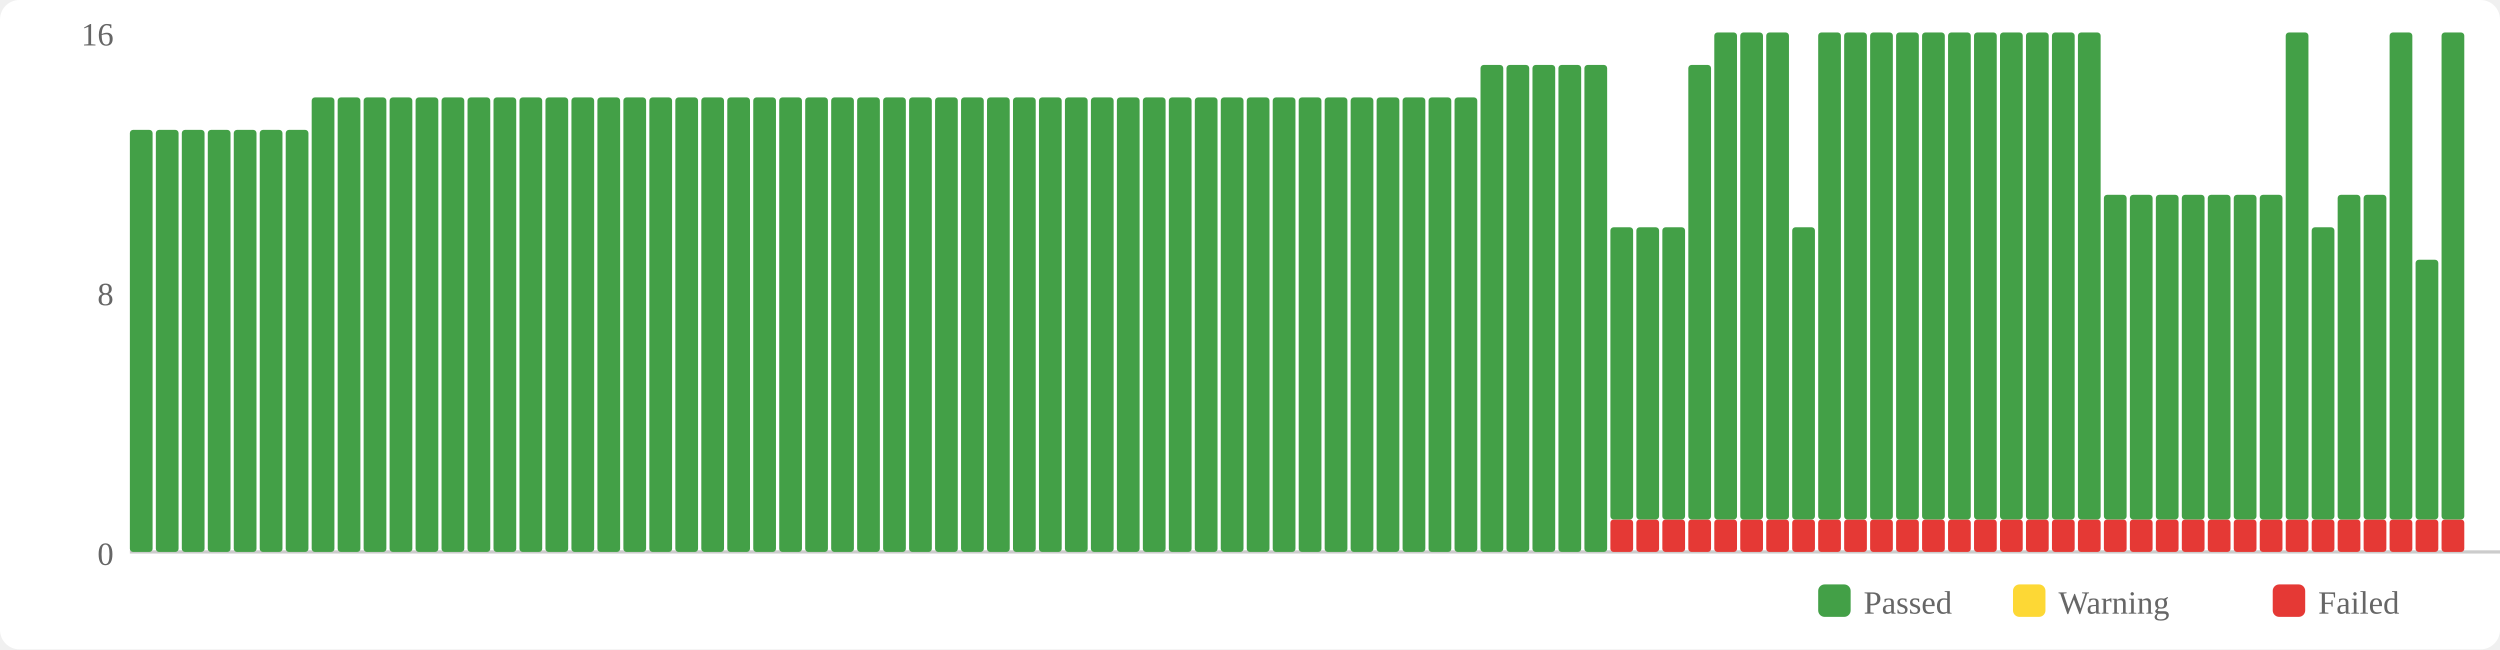
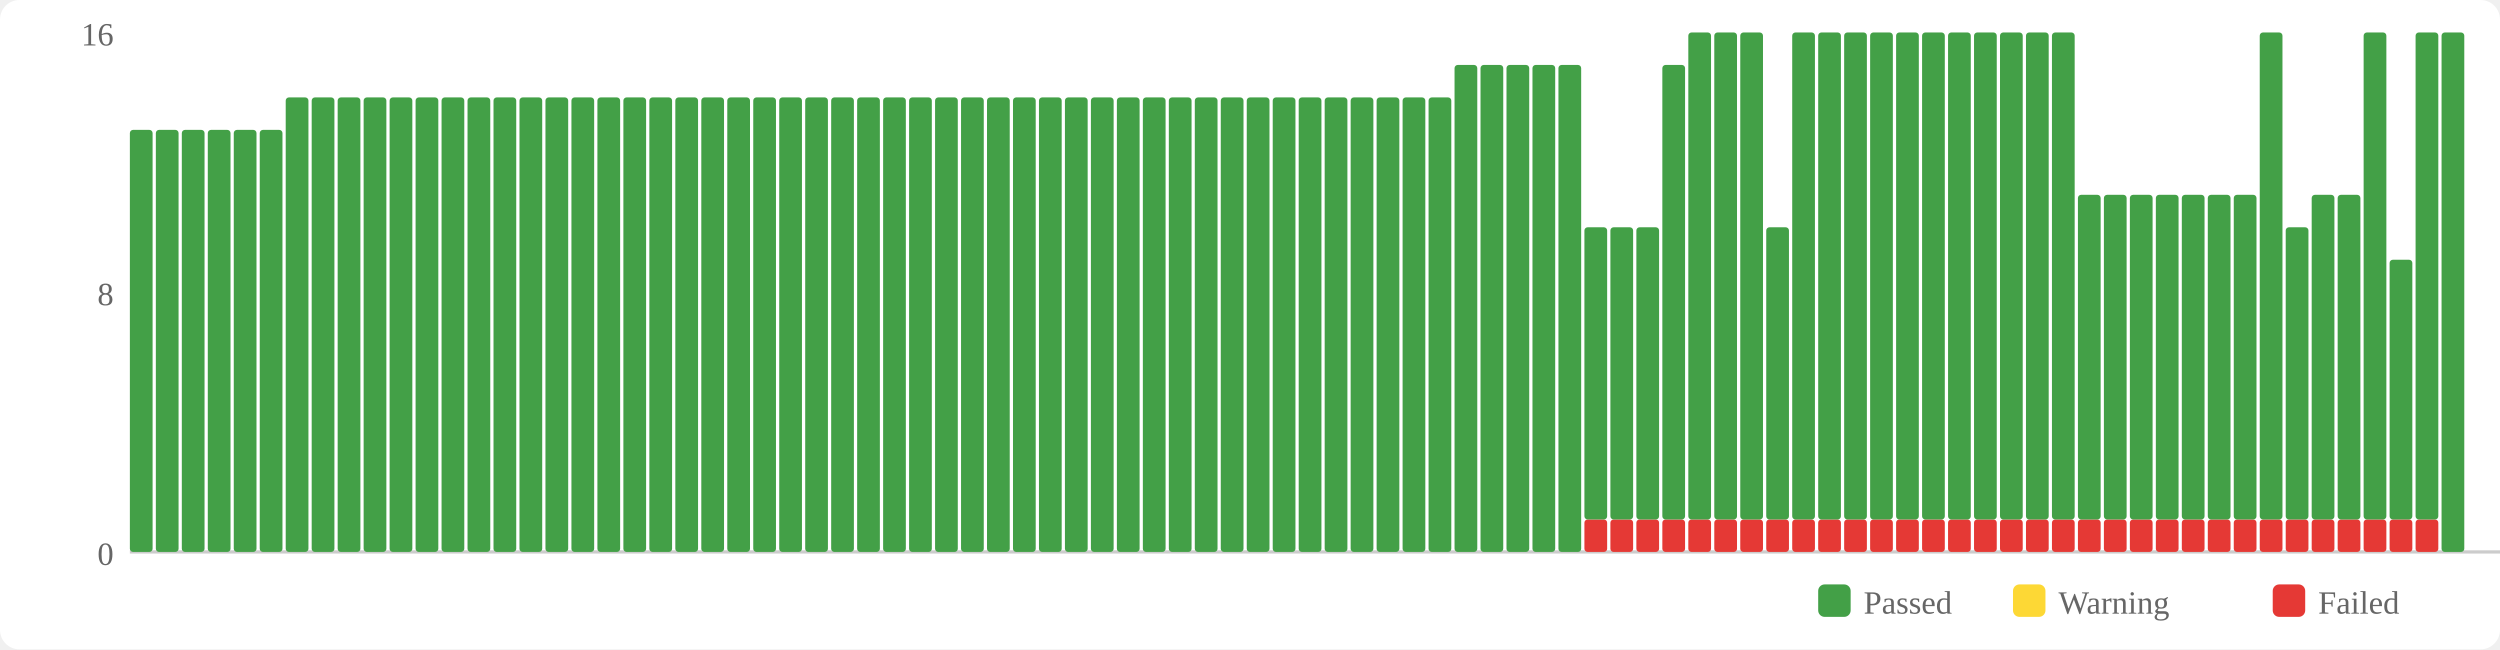
<svg xmlns="http://www.w3.org/2000/svg" width="770" height="200" viewBox="0 0 770 200">
  <rect width="770" height="200" fill="#fff" rx="6" />
  <rect x="560" y="180" width="10" height="10" fill="#43a047" rx="2" />
  <text x="574" y="189" font-size="10" fill="#666">Passed</text>
  <rect x="620" y="180" width="10" height="10" fill="#fdd835" rx="2" />
  <text x="634" y="189" font-size="10" fill="#666">Warning</text>
  <rect x="700" y="180" width="10" height="10" fill="#e53935" rx="2" />
  <text x="714" y="189" font-size="10" fill="#666">Failed</text>
  <text x="35" y="174" text-anchor="end" font-size="10" fill="#666">0</text>
  <text x="35" y="94" text-anchor="end" font-size="10" fill="#666">8</text>
  <text x="35" y="14" text-anchor="end" font-size="10" fill="#666">16</text>
  <line x1="40" y1="170" x2="770" y2="170" stroke="#ccc" stroke-width="1" />
  <rect x="40" y="40" width="7" height="130" fill="#43a047" rx="1" />
  <rect x="48" y="40" width="7" height="130" fill="#43a047" rx="1" />
  <rect x="56" y="40" width="7" height="130" fill="#43a047" rx="1" />
  <rect x="64" y="40" width="7" height="130" fill="#43a047" rx="1" />
  <rect x="72" y="40" width="7" height="130" fill="#43a047" rx="1" />
  <rect x="80" y="40" width="7" height="130" fill="#43a047" rx="1" />
-   <rect x="88" y="40" width="7" height="130" fill="#43a047" rx="1" />
+   <rect x="88" y="30" width="7" height="140" fill="#43a047" rx="1" />
  <rect x="96" y="30" width="7" height="140" fill="#43a047" rx="1" />
  <rect x="104" y="30" width="7" height="140" fill="#43a047" rx="1" />
  <rect x="112" y="30" width="7" height="140" fill="#43a047" rx="1" />
  <rect x="120" y="30" width="7" height="140" fill="#43a047" rx="1" />
  <rect x="128" y="30" width="7" height="140" fill="#43a047" rx="1" />
  <rect x="136" y="30" width="7" height="140" fill="#43a047" rx="1" />
  <rect x="144" y="30" width="7" height="140" fill="#43a047" rx="1" />
  <rect x="152" y="30" width="7" height="140" fill="#43a047" rx="1" />
  <rect x="160" y="30" width="7" height="140" fill="#43a047" rx="1" />
  <rect x="168" y="30" width="7" height="140" fill="#43a047" rx="1" />
  <rect x="176" y="30" width="7" height="140" fill="#43a047" rx="1" />
  <rect x="184" y="30" width="7" height="140" fill="#43a047" rx="1" />
  <rect x="192" y="30" width="7" height="140" fill="#43a047" rx="1" />
  <rect x="200" y="30" width="7" height="140" fill="#43a047" rx="1" />
  <rect x="208" y="30" width="7" height="140" fill="#43a047" rx="1" />
  <rect x="216" y="30" width="7" height="140" fill="#43a047" rx="1" />
  <rect x="224" y="30" width="7" height="140" fill="#43a047" rx="1" />
  <rect x="232" y="30" width="7" height="140" fill="#43a047" rx="1" />
  <rect x="240" y="30" width="7" height="140" fill="#43a047" rx="1" />
  <rect x="248" y="30" width="7" height="140" fill="#43a047" rx="1" />
  <rect x="256" y="30" width="7" height="140" fill="#43a047" rx="1" />
  <rect x="264" y="30" width="7" height="140" fill="#43a047" rx="1" />
  <rect x="272" y="30" width="7" height="140" fill="#43a047" rx="1" />
  <rect x="280" y="30" width="7" height="140" fill="#43a047" rx="1" />
  <rect x="288" y="30" width="7" height="140" fill="#43a047" rx="1" />
  <rect x="296" y="30" width="7" height="140" fill="#43a047" rx="1" />
  <rect x="304" y="30" width="7" height="140" fill="#43a047" rx="1" />
  <rect x="312" y="30" width="7" height="140" fill="#43a047" rx="1" />
  <rect x="320" y="30" width="7" height="140" fill="#43a047" rx="1" />
  <rect x="328" y="30" width="7" height="140" fill="#43a047" rx="1" />
  <rect x="336" y="30" width="7" height="140" fill="#43a047" rx="1" />
  <rect x="344" y="30" width="7" height="140" fill="#43a047" rx="1" />
  <rect x="352" y="30" width="7" height="140" fill="#43a047" rx="1" />
  <rect x="360" y="30" width="7" height="140" fill="#43a047" rx="1" />
  <rect x="368" y="30" width="7" height="140" fill="#43a047" rx="1" />
  <rect x="376" y="30" width="7" height="140" fill="#43a047" rx="1" />
  <rect x="384" y="30" width="7" height="140" fill="#43a047" rx="1" />
  <rect x="392" y="30" width="7" height="140" fill="#43a047" rx="1" />
  <rect x="400" y="30" width="7" height="140" fill="#43a047" rx="1" />
  <rect x="408" y="30" width="7" height="140" fill="#43a047" rx="1" />
  <rect x="416" y="30" width="7" height="140" fill="#43a047" rx="1" />
  <rect x="424" y="30" width="7" height="140" fill="#43a047" rx="1" />
  <rect x="432" y="30" width="7" height="140" fill="#43a047" rx="1" />
  <rect x="440" y="30" width="7" height="140" fill="#43a047" rx="1" />
-   <rect x="448" y="30" width="7" height="140" fill="#43a047" rx="1" />
+   <rect x="448" y="20" width="7" height="150" fill="#43a047" rx="1" />
  <rect x="456" y="20" width="7" height="150" fill="#43a047" rx="1" />
  <rect x="464" y="20" width="7" height="150" fill="#43a047" rx="1" />
  <rect x="472" y="20" width="7" height="150" fill="#43a047" rx="1" />
  <rect x="480" y="20" width="7" height="150" fill="#43a047" rx="1" />
-   <rect x="488" y="20" width="7" height="150" fill="#43a047" rx="1" />
+   <rect x="488" y="160" width="7" height="10" fill="#e53935" rx="1" />
+   <rect x="488" y="70" width="7" height="90" fill="#43a047" rx="1" />
  <rect x="496" y="160" width="7" height="10" fill="#e53935" rx="1" />
  <rect x="496" y="70" width="7" height="90" fill="#43a047" rx="1" />
  <rect x="504" y="160" width="7" height="10" fill="#e53935" rx="1" />
  <rect x="504" y="70" width="7" height="90" fill="#43a047" rx="1" />
  <rect x="512" y="160" width="7" height="10" fill="#e53935" rx="1" />
-   <rect x="512" y="70" width="7" height="90" fill="#43a047" rx="1" />
+   <rect x="512" y="20" width="7" height="140" fill="#43a047" rx="1" />
  <rect x="520" y="160" width="7" height="10" fill="#e53935" rx="1" />
-   <rect x="520" y="20" width="7" height="140" fill="#43a047" rx="1" />
+   <rect x="520" y="10" width="7" height="150" fill="#43a047" rx="1" />
  <rect x="528" y="160" width="7" height="10" fill="#e53935" rx="1" />
  <rect x="528" y="10" width="7" height="150" fill="#43a047" rx="1" />
  <rect x="536" y="160" width="7" height="10" fill="#e53935" rx="1" />
  <rect x="536" y="10" width="7" height="150" fill="#43a047" rx="1" />
  <rect x="544" y="160" width="7" height="10" fill="#e53935" rx="1" />
-   <rect x="544" y="10" width="7" height="150" fill="#43a047" rx="1" />
+   <rect x="544" y="70" width="7" height="90" fill="#43a047" rx="1" />
  <rect x="552" y="160" width="7" height="10" fill="#e53935" rx="1" />
-   <rect x="552" y="70" width="7" height="90" fill="#43a047" rx="1" />
+   <rect x="552" y="10" width="7" height="150" fill="#43a047" rx="1" />
  <rect x="560" y="160" width="7" height="10" fill="#e53935" rx="1" />
  <rect x="560" y="10" width="7" height="150" fill="#43a047" rx="1" />
  <rect x="568" y="160" width="7" height="10" fill="#e53935" rx="1" />
  <rect x="568" y="10" width="7" height="150" fill="#43a047" rx="1" />
  <rect x="576" y="160" width="7" height="10" fill="#e53935" rx="1" />
  <rect x="576" y="10" width="7" height="150" fill="#43a047" rx="1" />
  <rect x="584" y="160" width="7" height="10" fill="#e53935" rx="1" />
  <rect x="584" y="10" width="7" height="150" fill="#43a047" rx="1" />
  <rect x="592" y="160" width="7" height="10" fill="#e53935" rx="1" />
  <rect x="592" y="10" width="7" height="150" fill="#43a047" rx="1" />
  <rect x="600" y="160" width="7" height="10" fill="#e53935" rx="1" />
  <rect x="600" y="10" width="7" height="150" fill="#43a047" rx="1" />
  <rect x="608" y="160" width="7" height="10" fill="#e53935" rx="1" />
  <rect x="608" y="10" width="7" height="150" fill="#43a047" rx="1" />
  <rect x="616" y="160" width="7" height="10" fill="#e53935" rx="1" />
  <rect x="616" y="10" width="7" height="150" fill="#43a047" rx="1" />
  <rect x="624" y="160" width="7" height="10" fill="#e53935" rx="1" />
  <rect x="624" y="10" width="7" height="150" fill="#43a047" rx="1" />
  <rect x="632" y="160" width="7" height="10" fill="#e53935" rx="1" />
  <rect x="632" y="10" width="7" height="150" fill="#43a047" rx="1" />
  <rect x="640" y="160" width="7" height="10" fill="#e53935" rx="1" />
-   <rect x="640" y="10" width="7" height="150" fill="#43a047" rx="1" />
+   <rect x="640" y="60" width="7" height="100" fill="#43a047" rx="1" />
  <rect x="648" y="160" width="7" height="10" fill="#e53935" rx="1" />
  <rect x="648" y="60" width="7" height="100" fill="#43a047" rx="1" />
  <rect x="656" y="160" width="7" height="10" fill="#e53935" rx="1" />
  <rect x="656" y="60" width="7" height="100" fill="#43a047" rx="1" />
  <rect x="664" y="160" width="7" height="10" fill="#e53935" rx="1" />
  <rect x="664" y="60" width="7" height="100" fill="#43a047" rx="1" />
  <rect x="672" y="160" width="7" height="10" fill="#e53935" rx="1" />
  <rect x="672" y="60" width="7" height="100" fill="#43a047" rx="1" />
  <rect x="680" y="160" width="7" height="10" fill="#e53935" rx="1" />
  <rect x="680" y="60" width="7" height="100" fill="#43a047" rx="1" />
  <rect x="688" y="160" width="7" height="10" fill="#e53935" rx="1" />
  <rect x="688" y="60" width="7" height="100" fill="#43a047" rx="1" />
  <rect x="696" y="160" width="7" height="10" fill="#e53935" rx="1" />
-   <rect x="696" y="60" width="7" height="100" fill="#43a047" rx="1" />
+   <rect x="696" y="10" width="7" height="150" fill="#43a047" rx="1" />
  <rect x="704" y="160" width="7" height="10" fill="#e53935" rx="1" />
-   <rect x="704" y="10" width="7" height="150" fill="#43a047" rx="1" />
+   <rect x="704" y="70" width="7" height="90" fill="#43a047" rx="1" />
  <rect x="712" y="160" width="7" height="10" fill="#e53935" rx="1" />
-   <rect x="712" y="70" width="7" height="90" fill="#43a047" rx="1" />
+   <rect x="712" y="60" width="7" height="100" fill="#43a047" rx="1" />
  <rect x="720" y="160" width="7" height="10" fill="#e53935" rx="1" />
  <rect x="720" y="60" width="7" height="100" fill="#43a047" rx="1" />
  <rect x="728" y="160" width="7" height="10" fill="#e53935" rx="1" />
-   <rect x="728" y="60" width="7" height="100" fill="#43a047" rx="1" />
+   <rect x="728" y="10" width="7" height="150" fill="#43a047" rx="1" />
  <rect x="736" y="160" width="7" height="10" fill="#e53935" rx="1" />
-   <rect x="736" y="10" width="7" height="150" fill="#43a047" rx="1" />
+   <rect x="736" y="80" width="7" height="80" fill="#43a047" rx="1" />
  <rect x="744" y="160" width="7" height="10" fill="#e53935" rx="1" />
-   <rect x="744" y="80" width="7" height="80" fill="#43a047" rx="1" />
-   <rect x="752" y="160" width="7" height="10" fill="#e53935" rx="1" />
-   <rect x="752" y="10" width="7" height="150" fill="#43a047" rx="1" />
+   <rect x="744" y="10" width="7" height="150" fill="#43a047" rx="1" />
+   <rect x="752" y="10" width="7" height="160" fill="#43a047" rx="1" />
</svg>
